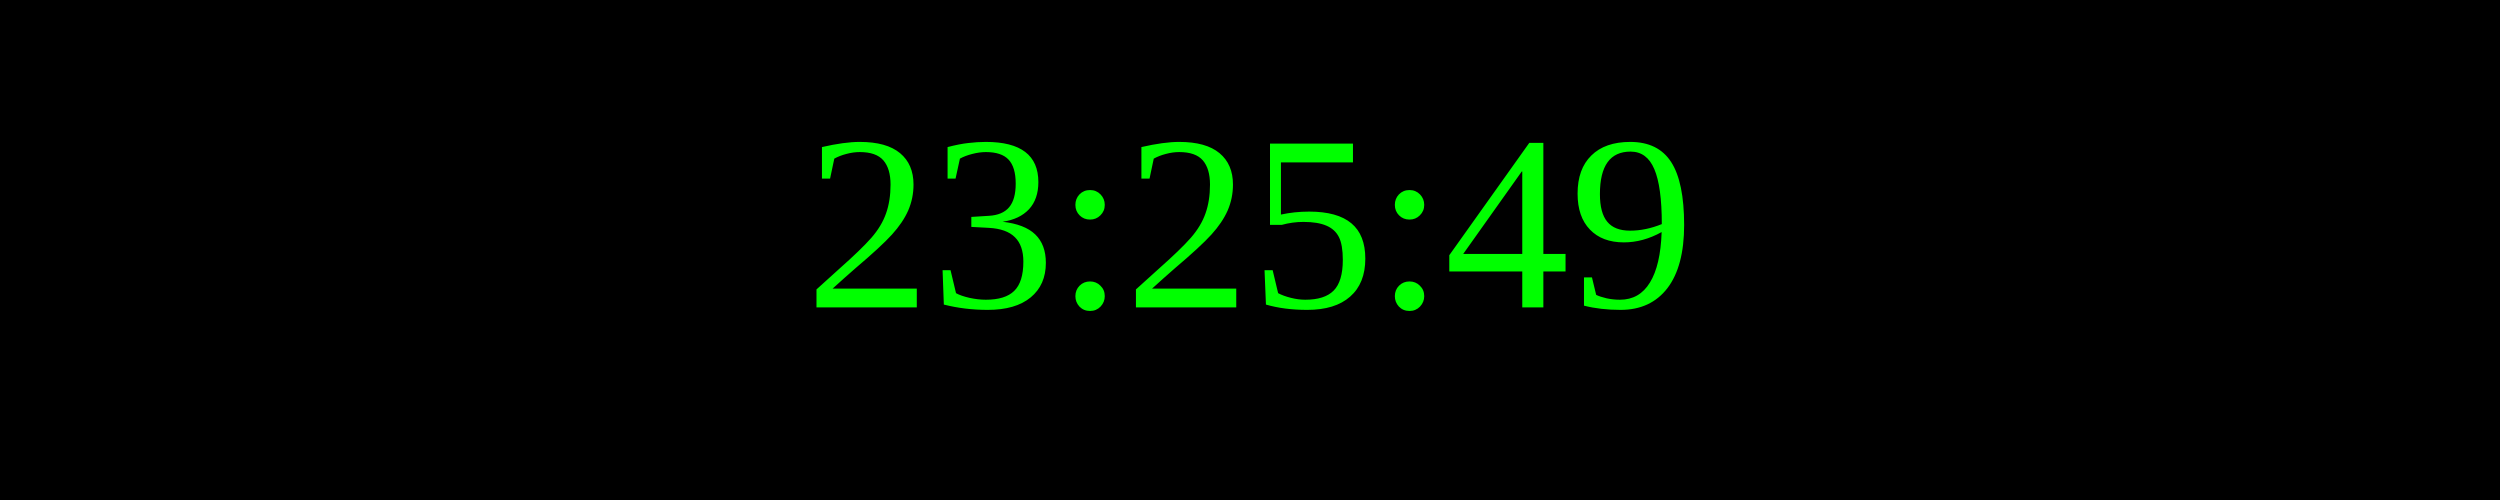
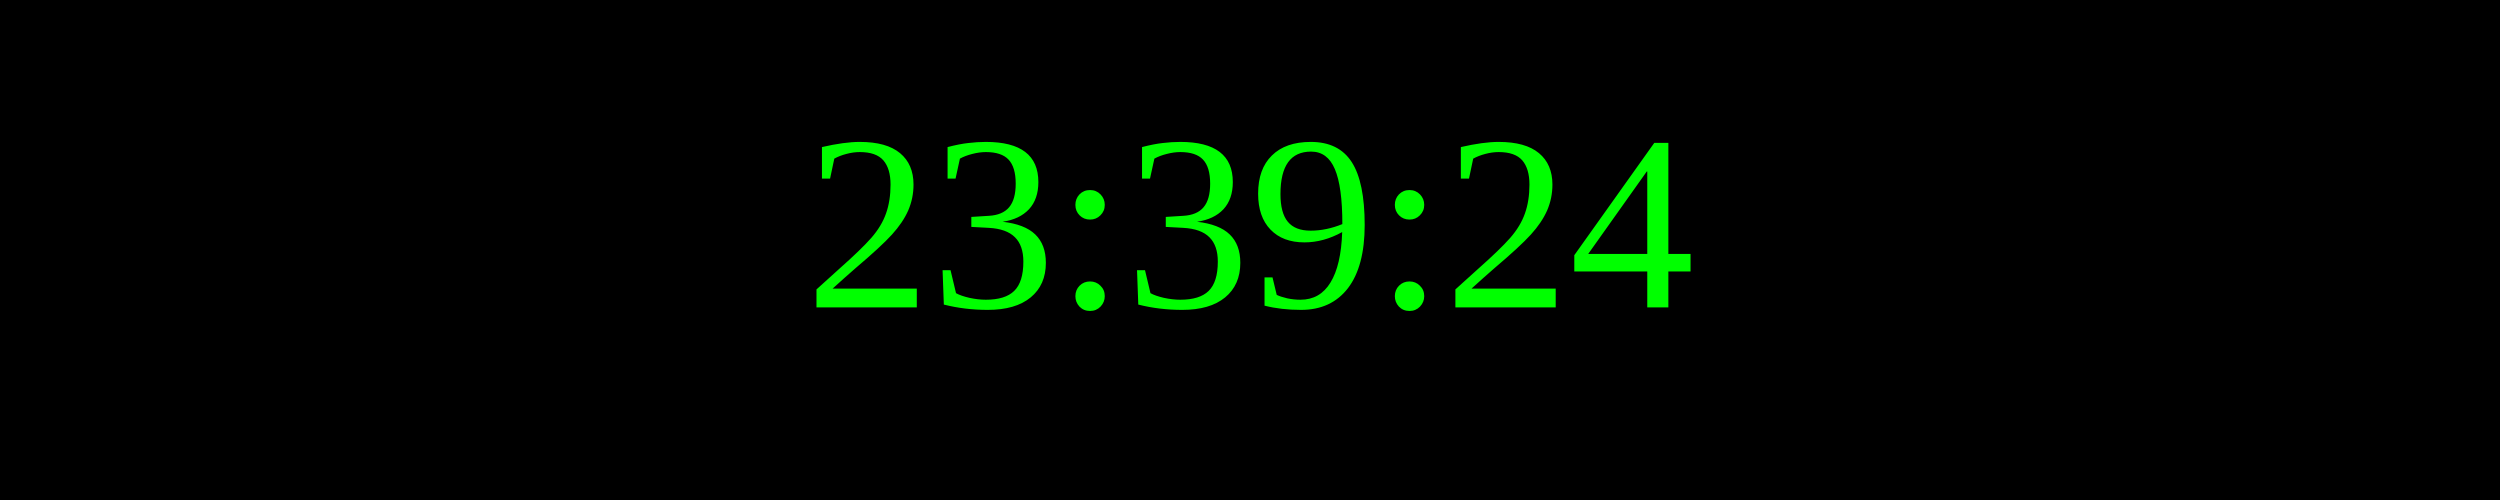
<svg xmlns="http://www.w3.org/2000/svg" width="250" height="50">
  <rect width="100%" height="100%" fill="black" />
  <text x="50%" y="50%" font-size="25" fill="lime" text-anchor="middle" dominant-baseline="middle">
- 23:25:49
+ 23:39:24
</text>
</svg>
